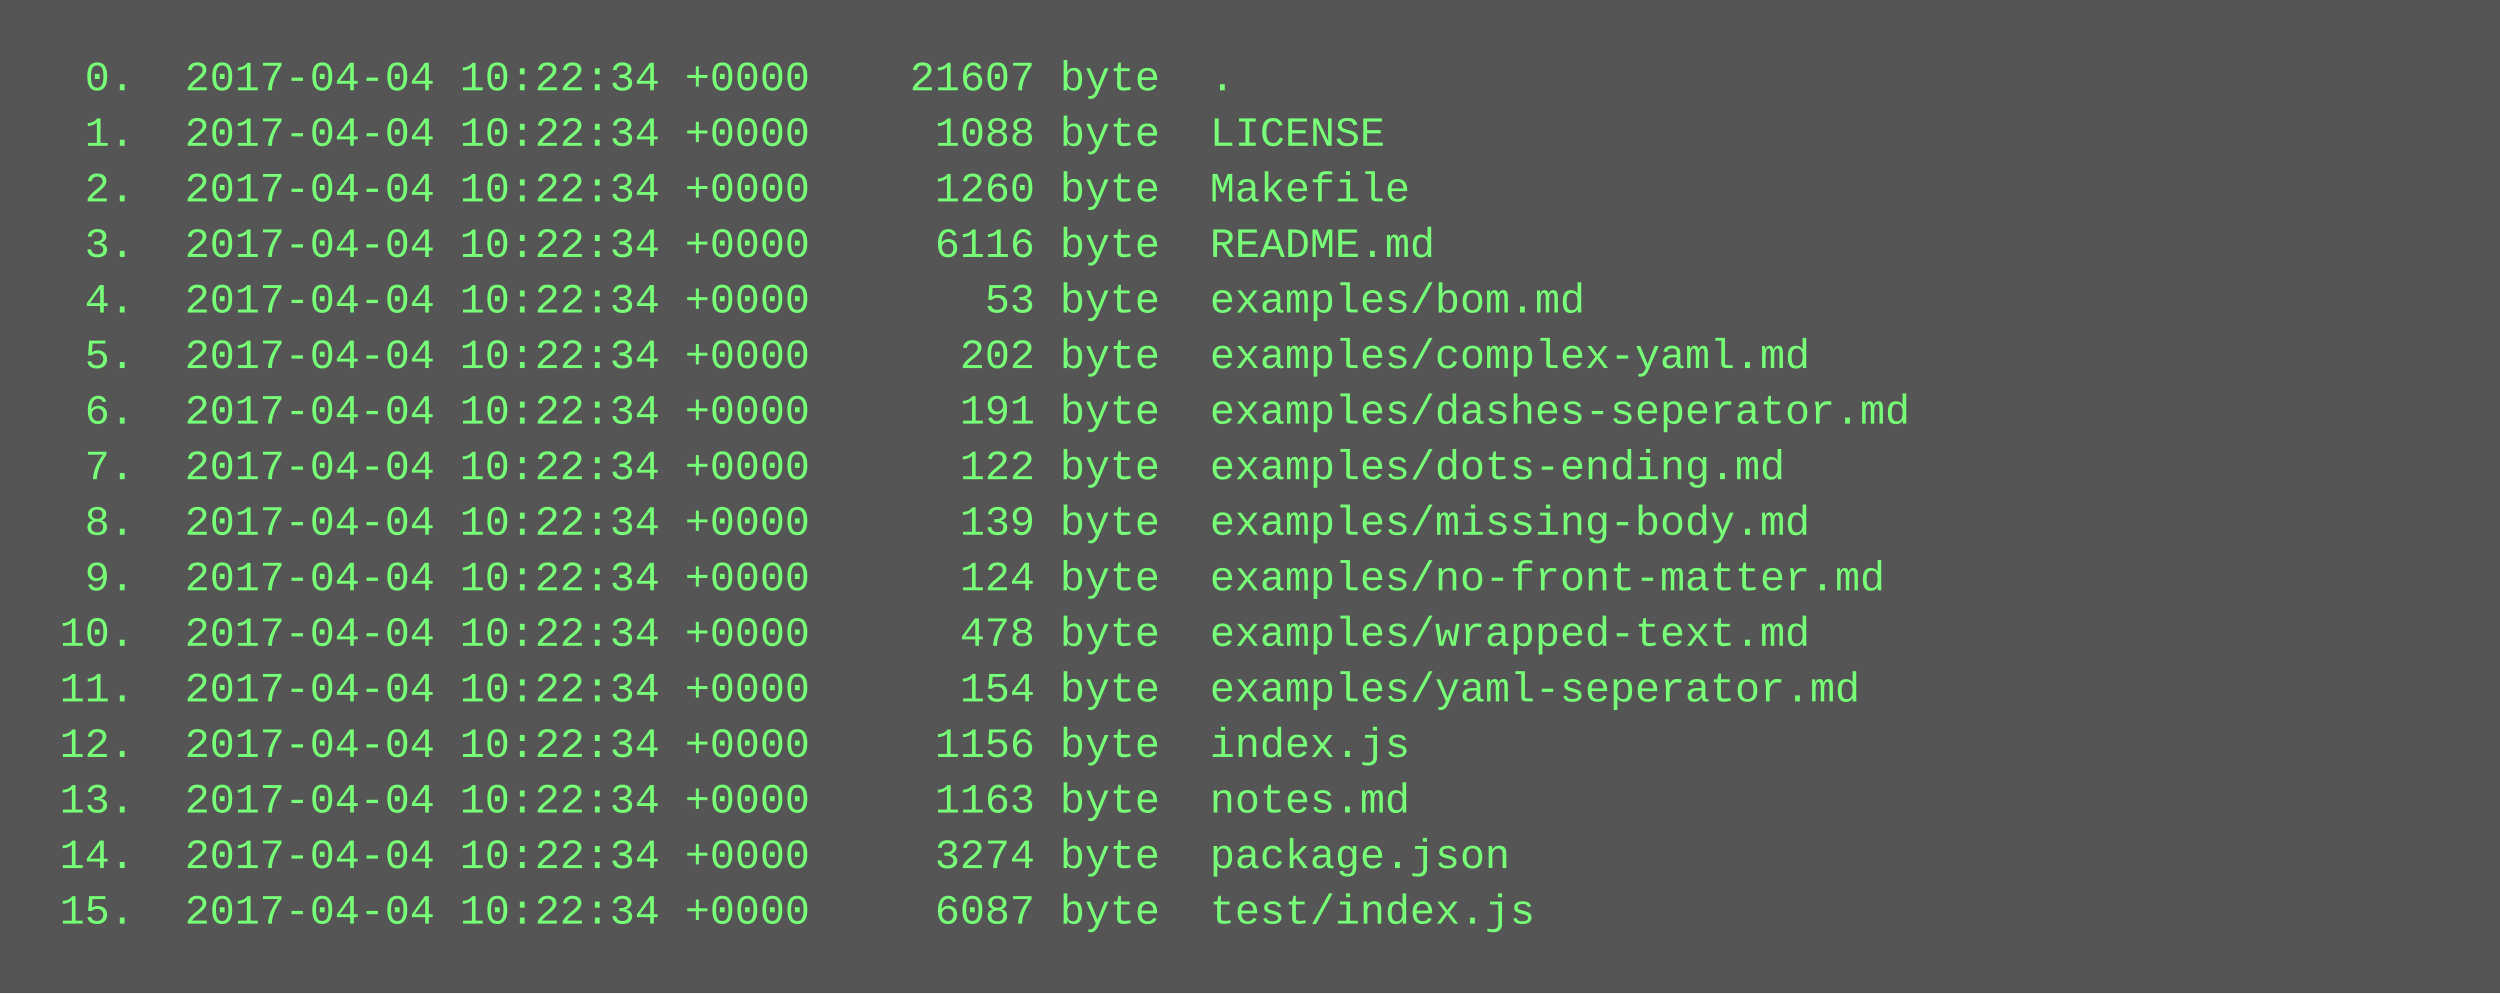
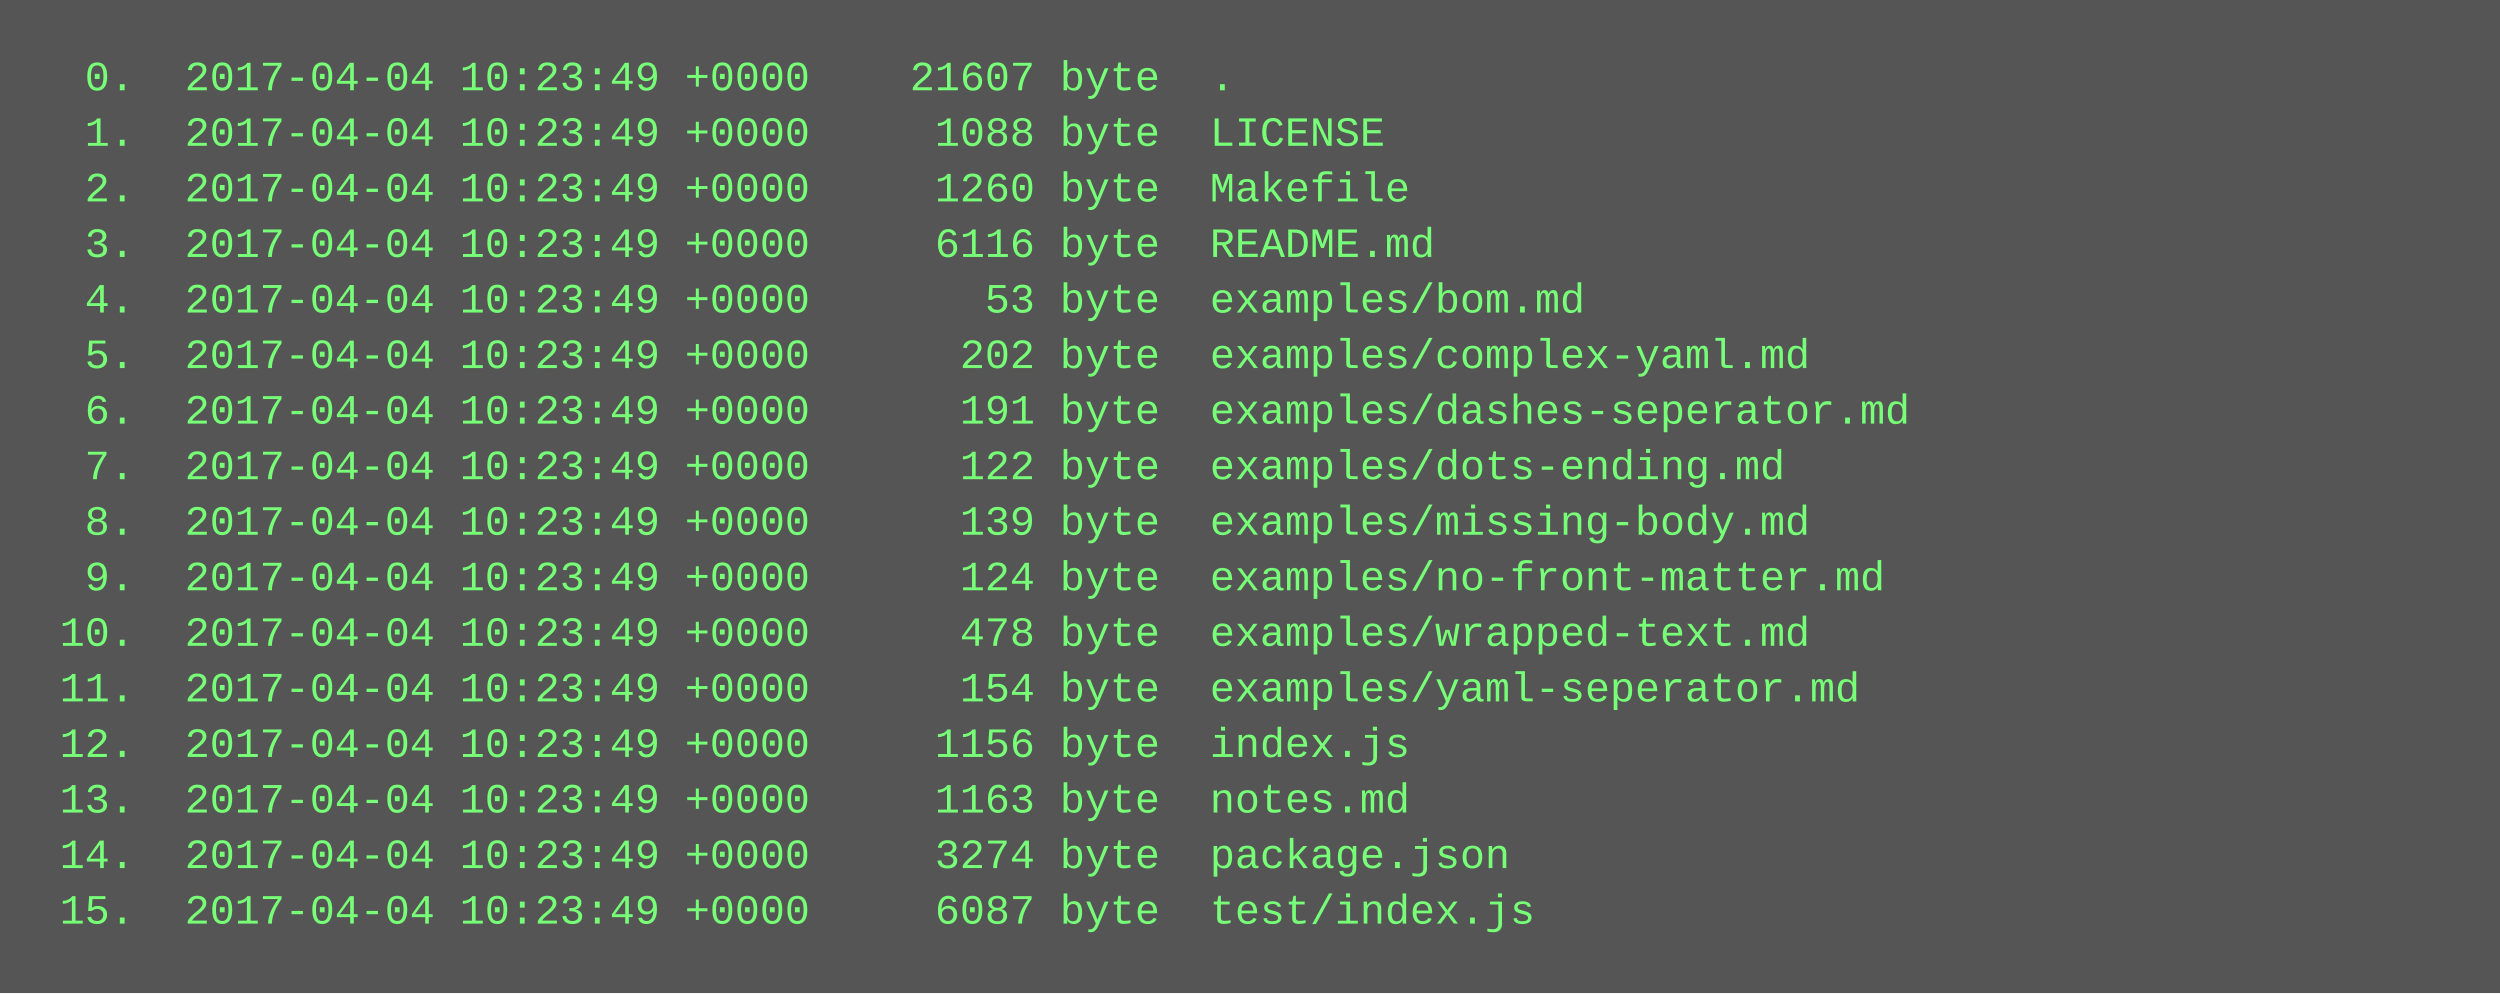
<svg xmlns="http://www.w3.org/2000/svg" height="286" width="720">
  <rect height="286" fill="#555" width="720" />
  <text fill="#7f7" font-family="Courier New" font-size="12" xml:space="preserve">
-     <tspan x="10" y="26">  0.  2017-04-04 10:22:34 +0000    21607 byte  .</tspan>
-     <tspan x="10" y="42">  1.  2017-04-04 10:22:34 +0000     1088 byte  LICENSE</tspan>
-     <tspan x="10" y="58">  2.  2017-04-04 10:22:34 +0000     1260 byte  Makefile</tspan>
-     <tspan x="10" y="74">  3.  2017-04-04 10:22:34 +0000     6116 byte  README.md</tspan>
-     <tspan x="10" y="90">  4.  2017-04-04 10:22:34 +0000       53 byte  examples/bom.md</tspan>
-     <tspan x="10" y="106">  5.  2017-04-04 10:22:34 +0000      202 byte  examples/complex-yaml.md</tspan>
-     <tspan x="10" y="122">  6.  2017-04-04 10:22:34 +0000      191 byte  examples/dashes-seperator.md</tspan>
-     <tspan x="10" y="138">  7.  2017-04-04 10:22:34 +0000      122 byte  examples/dots-ending.md</tspan>
-     <tspan x="10" y="154">  8.  2017-04-04 10:22:34 +0000      139 byte  examples/missing-body.md</tspan>
-     <tspan x="10" y="170">  9.  2017-04-04 10:22:34 +0000      124 byte  examples/no-front-matter.md</tspan>
-     <tspan x="10" y="186"> 10.  2017-04-04 10:22:34 +0000      478 byte  examples/wrapped-text.md</tspan>
-     <tspan x="10" y="202"> 11.  2017-04-04 10:22:34 +0000      154 byte  examples/yaml-seperator.md</tspan>
-     <tspan x="10" y="218"> 12.  2017-04-04 10:22:34 +0000     1156 byte  index.js</tspan>
-     <tspan x="10" y="234"> 13.  2017-04-04 10:22:34 +0000     1163 byte  notes.md</tspan>
-     <tspan x="10" y="250"> 14.  2017-04-04 10:22:34 +0000     3274 byte  package.json</tspan>
-     <tspan x="10" y="266"> 15.  2017-04-04 10:22:34 +0000     6087 byte  test/index.js</tspan>
+     <tspan x="10" y="26">  0.  2017-04-04 10:23:49 +0000    21607 byte  .</tspan>
+     <tspan x="10" y="42">  1.  2017-04-04 10:23:49 +0000     1088 byte  LICENSE</tspan>
+     <tspan x="10" y="58">  2.  2017-04-04 10:23:49 +0000     1260 byte  Makefile</tspan>
+     <tspan x="10" y="74">  3.  2017-04-04 10:23:49 +0000     6116 byte  README.md</tspan>
+     <tspan x="10" y="90">  4.  2017-04-04 10:23:49 +0000       53 byte  examples/bom.md</tspan>
+     <tspan x="10" y="106">  5.  2017-04-04 10:23:49 +0000      202 byte  examples/complex-yaml.md</tspan>
+     <tspan x="10" y="122">  6.  2017-04-04 10:23:49 +0000      191 byte  examples/dashes-seperator.md</tspan>
+     <tspan x="10" y="138">  7.  2017-04-04 10:23:49 +0000      122 byte  examples/dots-ending.md</tspan>
+     <tspan x="10" y="154">  8.  2017-04-04 10:23:49 +0000      139 byte  examples/missing-body.md</tspan>
+     <tspan x="10" y="170">  9.  2017-04-04 10:23:49 +0000      124 byte  examples/no-front-matter.md</tspan>
+     <tspan x="10" y="186"> 10.  2017-04-04 10:23:49 +0000      478 byte  examples/wrapped-text.md</tspan>
+     <tspan x="10" y="202"> 11.  2017-04-04 10:23:49 +0000      154 byte  examples/yaml-seperator.md</tspan>
+     <tspan x="10" y="218"> 12.  2017-04-04 10:23:49 +0000     1156 byte  index.js</tspan>
+     <tspan x="10" y="234"> 13.  2017-04-04 10:23:49 +0000     1163 byte  notes.md</tspan>
+     <tspan x="10" y="250"> 14.  2017-04-04 10:23:49 +0000     3274 byte  package.json</tspan>
+     <tspan x="10" y="266"> 15.  2017-04-04 10:23:49 +0000     6087 byte  test/index.js</tspan>
  </text>
</svg>
